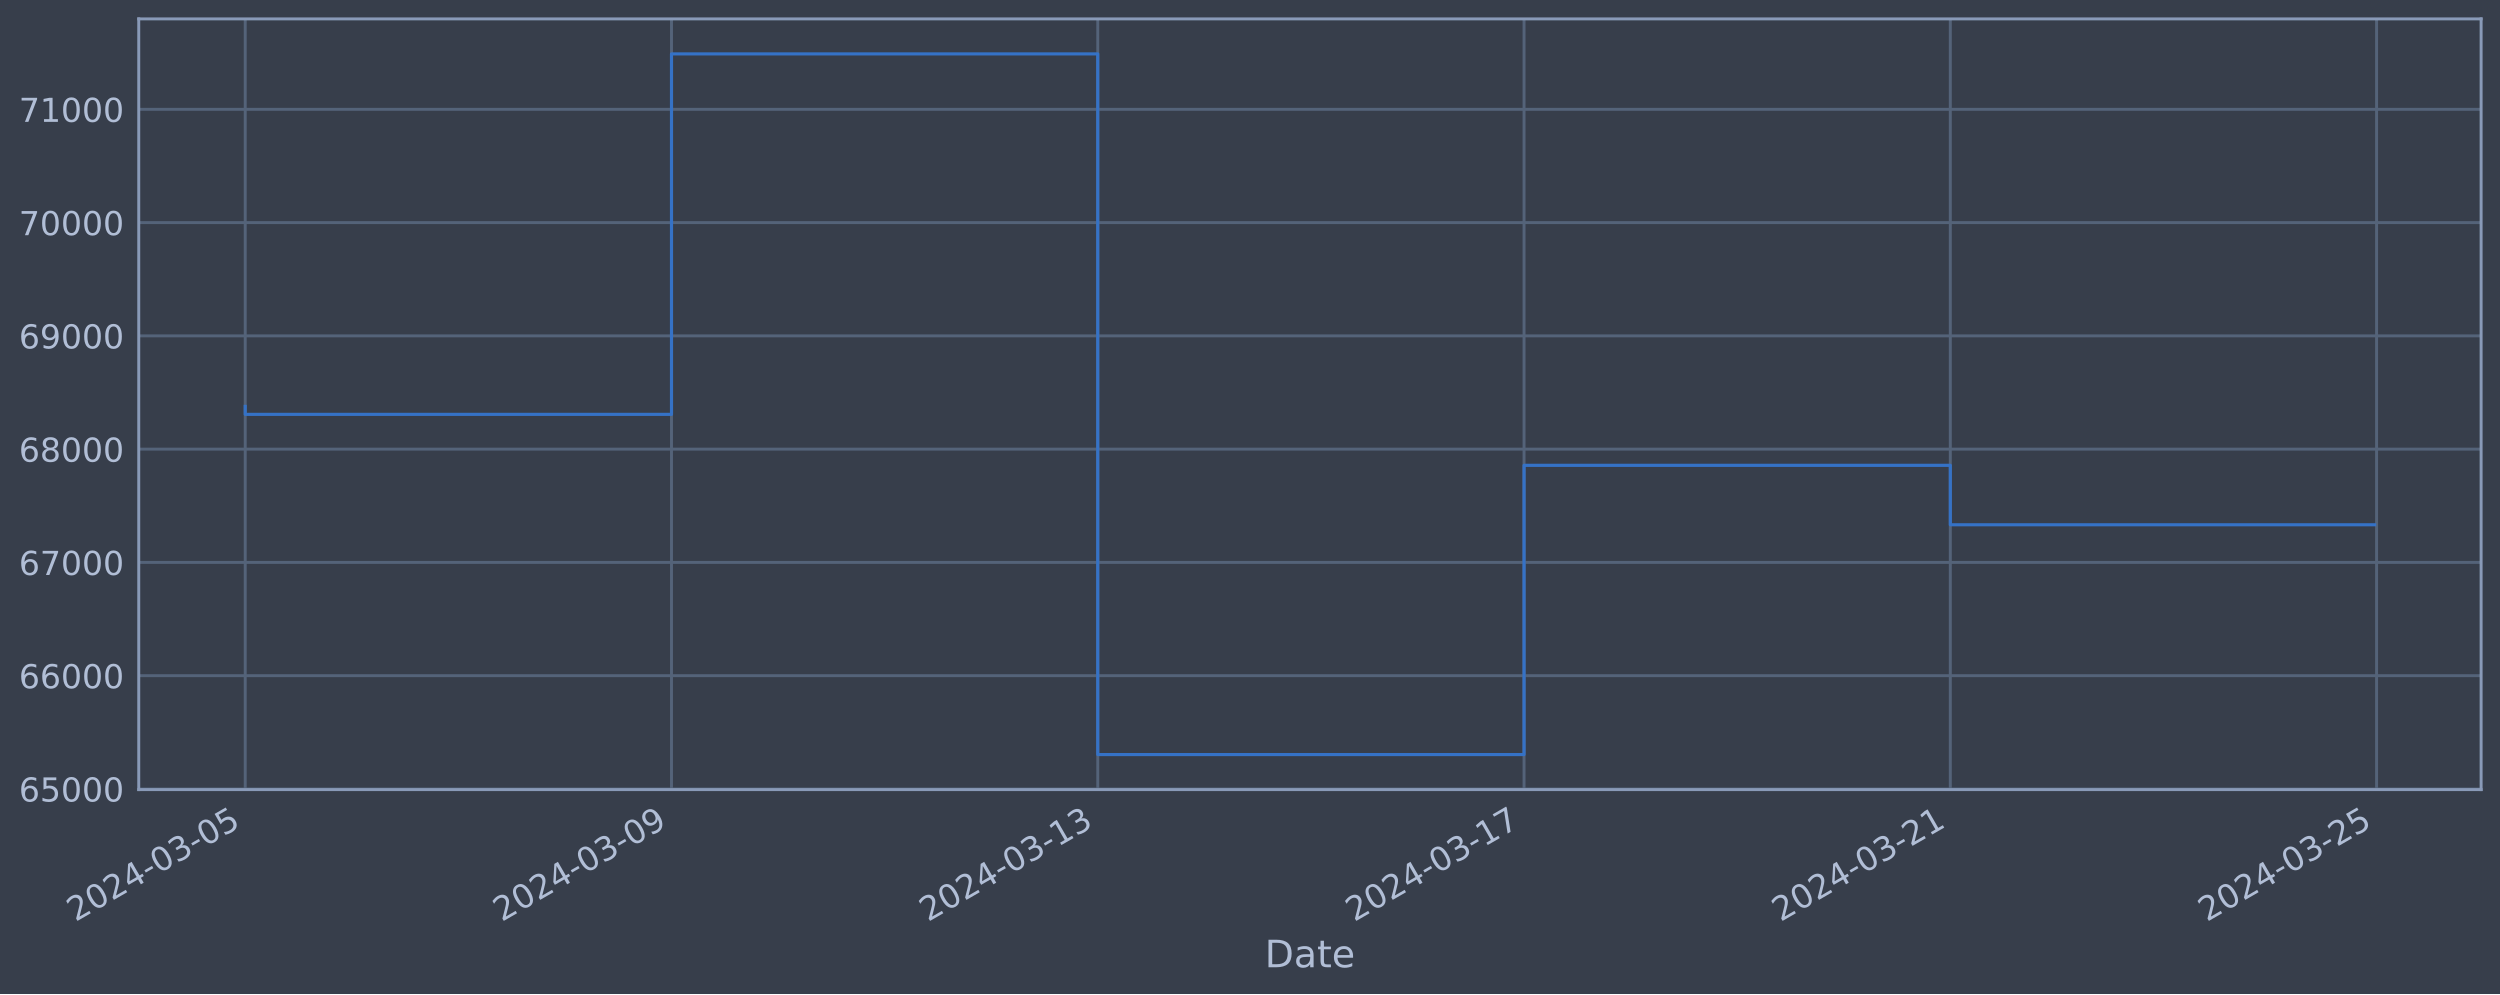
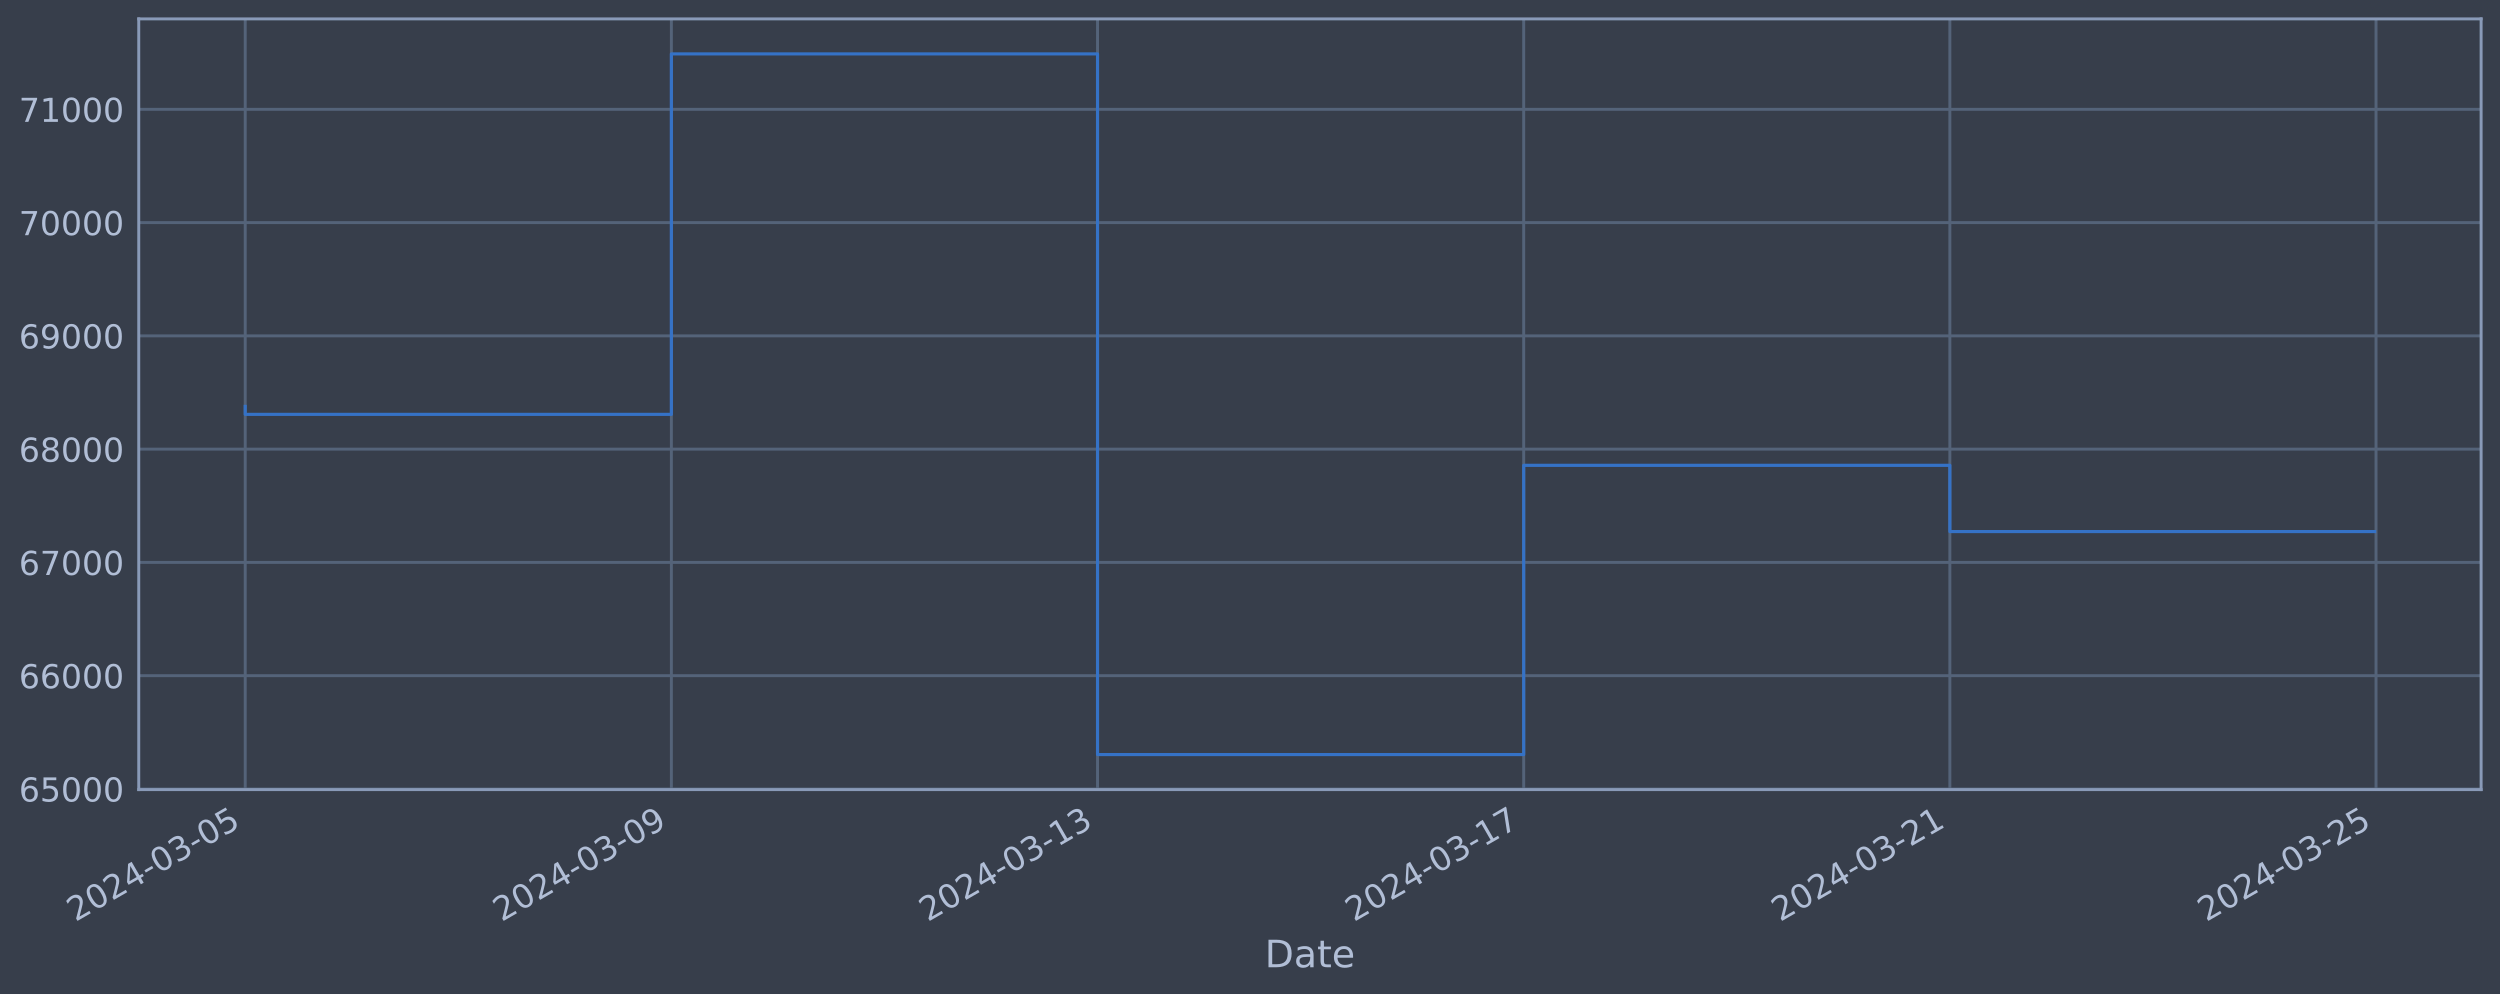
<svg xmlns="http://www.w3.org/2000/svg" xmlns:xlink="http://www.w3.org/1999/xlink" width="952.884pt" height="378.87pt" viewBox="0 0 952.884 378.87" version="1.1">
  <defs>
    <style type="text/css">*{stroke-linejoin: round; stroke-linecap: butt}</style>
  </defs>
  <g id="figure_1">
    <g id="patch_1">
      <path d="M 0 378.87  L 952.884 378.87  L 952.884 0  L 0 0  z " style="fill: #373e4b" />
    </g>
    <g id="axes_1">
      <g id="patch_2">
        <path d="M 52.884 300.96  L 945.684 300.96  L 945.684 7.2  L 52.884 7.2  z " style="fill: #373e4b" />
      </g>
      <g id="matplotlib.axis_1">
        <g id="xtick_1">
          <g id="line2d_1">
-             <path d="M 93.466 300.96  L 93.466 7.2  " clip-path="url(#pcb99f95b64)" style="fill: none; stroke: #546379; stroke-width: 1.12; stroke-linecap: square" />
+             <path d="M 93.466 300.96  L 93.466 7.2  " clip-path="url(#pc5bf18f770)" style="fill: none; stroke: #546379; stroke-width: 1.12; stroke-linecap: square" />
          </g>
          <g id="line2d_2" />
          <g id="text_1">
            <g style="fill: #b1bed6" transform="translate(28.74006 351.4642) rotate(-30) scale(0.126 -0.126)">
              <defs>
                <path id="DejaVuSans-32" d="M 1228 531  L 3431 531  L 3431 0  L 469 0  L 469 531  Q 828 903 1448 1529  Q 2069 2156 2228 2338  Q 2531 2678 2651 2914  Q 2772 3150 2772 3378  Q 2772 3750 2511 3984  Q 2250 4219 1831 4219  Q 1534 4219 1204 4116  Q 875 4013 500 3803  L 500 4441  Q 881 4594 1212 4672  Q 1544 4750 1819 4750  Q 2544 4750 2975 4387  Q 3406 4025 3406 3419  Q 3406 3131 3298 2873  Q 3191 2616 2906 2266  Q 2828 2175 2409 1742  Q 1991 1309 1228 531  z " transform="scale(0.015625)" />
                <path id="DejaVuSans-30" d="M 2034 4250  Q 1547 4250 1301 3770  Q 1056 3291 1056 2328  Q 1056 1369 1301 889  Q 1547 409 2034 409  Q 2525 409 2770 889  Q 3016 1369 3016 2328  Q 3016 3291 2770 3770  Q 2525 4250 2034 4250  z M 2034 4750  Q 2819 4750 3233 4129  Q 3647 3509 3647 2328  Q 3647 1150 3233 529  Q 2819 -91 2034 -91  Q 1250 -91 836 529  Q 422 1150 422 2328  Q 422 3509 836 4129  Q 1250 4750 2034 4750  z " transform="scale(0.015625)" />
                <path id="DejaVuSans-34" d="M 2419 4116  L 825 1625  L 2419 1625  L 2419 4116  z M 2253 4666  L 3047 4666  L 3047 1625  L 3713 1625  L 3713 1100  L 3047 1100  L 3047 0  L 2419 0  L 2419 1100  L 313 1100  L 313 1709  L 2253 4666  z " transform="scale(0.015625)" />
                <path id="DejaVuSans-2d" d="M 313 2009  L 1997 2009  L 1997 1497  L 313 1497  L 313 2009  z " transform="scale(0.015625)" />
                <path id="DejaVuSans-33" d="M 2597 2516  Q 3050 2419 3304 2112  Q 3559 1806 3559 1356  Q 3559 666 3084 287  Q 2609 -91 1734 -91  Q 1441 -91 1130 -33  Q 819 25 488 141  L 488 750  Q 750 597 1062 519  Q 1375 441 1716 441  Q 2309 441 2620 675  Q 2931 909 2931 1356  Q 2931 1769 2642 2001  Q 2353 2234 1838 2234  L 1294 2234  L 1294 2753  L 1863 2753  Q 2328 2753 2575 2939  Q 2822 3125 2822 3475  Q 2822 3834 2567 4026  Q 2313 4219 1838 4219  Q 1578 4219 1281 4162  Q 984 4106 628 3988  L 628 4550  Q 988 4650 1302 4700  Q 1616 4750 1894 4750  Q 2613 4750 3031 4423  Q 3450 4097 3450 3541  Q 3450 3153 3228 2886  Q 3006 2619 2597 2516  z " transform="scale(0.015625)" />
                <path id="DejaVuSans-35" d="M 691 4666  L 3169 4666  L 3169 4134  L 1269 4134  L 1269 2991  Q 1406 3038 1543 3061  Q 1681 3084 1819 3084  Q 2600 3084 3056 2656  Q 3513 2228 3513 1497  Q 3513 744 3044 326  Q 2575 -91 1722 -91  Q 1428 -91 1123 -41  Q 819 9 494 109  L 494 744  Q 775 591 1075 516  Q 1375 441 1709 441  Q 2250 441 2565 725  Q 2881 1009 2881 1497  Q 2881 1984 2565 2268  Q 2250 2553 1709 2553  Q 1456 2553 1204 2497  Q 953 2441 691 2322  L 691 4666  z " transform="scale(0.015625)" />
              </defs>
              <use xlink:href="#DejaVuSans-32" />
              <use xlink:href="#DejaVuSans-30" x="63.623" />
              <use xlink:href="#DejaVuSans-32" x="127.246" />
              <use xlink:href="#DejaVuSans-34" x="190.869" />
              <use xlink:href="#DejaVuSans-2d" x="254.492" />
              <use xlink:href="#DejaVuSans-30" x="290.576" />
              <use xlink:href="#DejaVuSans-33" x="354.199" />
              <use xlink:href="#DejaVuSans-2d" x="417.822" />
              <use xlink:href="#DejaVuSans-30" x="453.906" />
              <use xlink:href="#DejaVuSans-35" x="517.529" />
            </g>
          </g>
        </g>
        <g id="xtick_2">
          <g id="line2d_3">
-             <path d="M 255.942 300.96  L 255.942 7.2  " clip-path="url(#pcb99f95b64)" style="fill: none; stroke: #546379; stroke-width: 1.12; stroke-linecap: square" />
+             <path d="M 255.899 300.96  L 255.899 7.2  " clip-path="url(#pc5bf18f770)" style="fill: none; stroke: #546379; stroke-width: 1.12; stroke-linecap: square" />
          </g>
          <g id="line2d_4" />
          <g id="text_2">
-             <g style="fill: #b1bed6" transform="translate(191.2162 351.4642) rotate(-30) scale(0.126 -0.126)">
+             <g style="fill: #b1bed6" transform="translate(191.1732 351.4642) rotate(-30) scale(0.126 -0.126)">
              <defs>
                <path id="DejaVuSans-39" d="M 703 97  L 703 672  Q 941 559 1184 500  Q 1428 441 1663 441  Q 2288 441 2617 861  Q 2947 1281 2994 2138  Q 2813 1869 2534 1725  Q 2256 1581 1919 1581  Q 1219 1581 811 2004  Q 403 2428 403 3163  Q 403 3881 828 4315  Q 1253 4750 1959 4750  Q 2769 4750 3195 4129  Q 3622 3509 3622 2328  Q 3622 1225 3098 567  Q 2575 -91 1691 -91  Q 1453 -91 1209 -44  Q 966 3 703 97  z M 1959 2075  Q 2384 2075 2632 2365  Q 2881 2656 2881 3163  Q 2881 3666 2632 3958  Q 2384 4250 1959 4250  Q 1534 4250 1286 3958  Q 1038 3666 1038 3163  Q 1038 2656 1286 2365  Q 1534 2075 1959 2075  z " transform="scale(0.015625)" />
              </defs>
              <use xlink:href="#DejaVuSans-32" />
              <use xlink:href="#DejaVuSans-30" x="63.623" />
              <use xlink:href="#DejaVuSans-32" x="127.246" />
              <use xlink:href="#DejaVuSans-34" x="190.869" />
              <use xlink:href="#DejaVuSans-2d" x="254.492" />
              <use xlink:href="#DejaVuSans-30" x="290.576" />
              <use xlink:href="#DejaVuSans-33" x="354.199" />
              <use xlink:href="#DejaVuSans-2d" x="417.822" />
              <use xlink:href="#DejaVuSans-30" x="453.906" />
              <use xlink:href="#DejaVuSans-39" x="517.529" />
            </g>
          </g>
        </g>
        <g id="xtick_3">
          <g id="line2d_5">
-             <path d="M 418.418 300.96  L 418.418 7.2  " clip-path="url(#pcb99f95b64)" style="fill: none; stroke: #546379; stroke-width: 1.12; stroke-linecap: square" />
+             <path d="M 418.332 300.96  L 418.332 7.2  " clip-path="url(#pc5bf18f770)" style="fill: none; stroke: #546379; stroke-width: 1.12; stroke-linecap: square" />
          </g>
          <g id="line2d_6" />
          <g id="text_3">
-             <g style="fill: #b1bed6" transform="translate(353.6923 351.4642) rotate(-30) scale(0.126 -0.126)">
+             <g style="fill: #b1bed6" transform="translate(353.6063 351.4642) rotate(-30) scale(0.126 -0.126)">
              <defs>
                <path id="DejaVuSans-31" d="M 794 531  L 1825 531  L 1825 4091  L 703 3866  L 703 4441  L 1819 4666  L 2450 4666  L 2450 531  L 3481 531  L 3481 0  L 794 0  L 794 531  z " transform="scale(0.015625)" />
              </defs>
              <use xlink:href="#DejaVuSans-32" />
              <use xlink:href="#DejaVuSans-30" x="63.623" />
              <use xlink:href="#DejaVuSans-32" x="127.246" />
              <use xlink:href="#DejaVuSans-34" x="190.869" />
              <use xlink:href="#DejaVuSans-2d" x="254.492" />
              <use xlink:href="#DejaVuSans-30" x="290.576" />
              <use xlink:href="#DejaVuSans-33" x="354.199" />
              <use xlink:href="#DejaVuSans-2d" x="417.822" />
              <use xlink:href="#DejaVuSans-31" x="453.906" />
              <use xlink:href="#DejaVuSans-33" x="517.529" />
            </g>
          </g>
        </g>
        <g id="xtick_4">
          <g id="line2d_7">
-             <path d="M 580.894 300.96  L 580.894 7.2  " clip-path="url(#pcb99f95b64)" style="fill: none; stroke: #546379; stroke-width: 1.12; stroke-linecap: square" />
+             <path d="M 580.765 300.96  L 580.765 7.2  " clip-path="url(#pc5bf18f770)" style="fill: none; stroke: #546379; stroke-width: 1.12; stroke-linecap: square" />
          </g>
          <g id="line2d_8" />
          <g id="text_4">
-             <g style="fill: #b1bed6" transform="translate(516.1684 351.4642) rotate(-30) scale(0.126 -0.126)">
+             <g style="fill: #b1bed6" transform="translate(516.0394 351.4642) rotate(-30) scale(0.126 -0.126)">
              <defs>
                <path id="DejaVuSans-37" d="M 525 4666  L 3525 4666  L 3525 4397  L 1831 0  L 1172 0  L 2766 4134  L 525 4134  L 525 4666  z " transform="scale(0.015625)" />
              </defs>
              <use xlink:href="#DejaVuSans-32" />
              <use xlink:href="#DejaVuSans-30" x="63.623" />
              <use xlink:href="#DejaVuSans-32" x="127.246" />
              <use xlink:href="#DejaVuSans-34" x="190.869" />
              <use xlink:href="#DejaVuSans-2d" x="254.492" />
              <use xlink:href="#DejaVuSans-30" x="290.576" />
              <use xlink:href="#DejaVuSans-33" x="354.199" />
              <use xlink:href="#DejaVuSans-2d" x="417.822" />
              <use xlink:href="#DejaVuSans-31" x="453.906" />
              <use xlink:href="#DejaVuSans-37" x="517.529" />
            </g>
          </g>
        </g>
        <g id="xtick_5">
          <g id="line2d_9">
-             <path d="M 743.37 300.96  L 743.37 7.2  " clip-path="url(#pcb99f95b64)" style="fill: none; stroke: #546379; stroke-width: 1.12; stroke-linecap: square" />
+             <path d="M 743.198 300.96  L 743.198 7.2  " clip-path="url(#pc5bf18f770)" style="fill: none; stroke: #546379; stroke-width: 1.12; stroke-linecap: square" />
          </g>
          <g id="line2d_10" />
          <g id="text_5">
-             <g style="fill: #b1bed6" transform="translate(678.6445 351.4642) rotate(-30) scale(0.126 -0.126)">
+             <g style="fill: #b1bed6" transform="translate(678.4725 351.4642) rotate(-30) scale(0.126 -0.126)">
              <use xlink:href="#DejaVuSans-32" />
              <use xlink:href="#DejaVuSans-30" x="63.623" />
              <use xlink:href="#DejaVuSans-32" x="127.246" />
              <use xlink:href="#DejaVuSans-34" x="190.869" />
              <use xlink:href="#DejaVuSans-2d" x="254.492" />
              <use xlink:href="#DejaVuSans-30" x="290.576" />
              <use xlink:href="#DejaVuSans-33" x="354.199" />
              <use xlink:href="#DejaVuSans-2d" x="417.822" />
              <use xlink:href="#DejaVuSans-32" x="453.906" />
              <use xlink:href="#DejaVuSans-31" x="517.529" />
            </g>
          </g>
        </g>
        <g id="xtick_6">
          <g id="line2d_11">
-             <path d="M 905.846 300.96  L 905.846 7.2  " clip-path="url(#pcb99f95b64)" style="fill: none; stroke: #546379; stroke-width: 1.12; stroke-linecap: square" />
+             <path d="M 905.631 300.96  L 905.631 7.2  " clip-path="url(#pc5bf18f770)" style="fill: none; stroke: #546379; stroke-width: 1.12; stroke-linecap: square" />
          </g>
          <g id="line2d_12" />
          <g id="text_6">
-             <g style="fill: #b1bed6" transform="translate(841.1206 351.4642) rotate(-30) scale(0.126 -0.126)">
+             <g style="fill: #b1bed6" transform="translate(840.9056 351.4642) rotate(-30) scale(0.126 -0.126)">
              <use xlink:href="#DejaVuSans-32" />
              <use xlink:href="#DejaVuSans-30" x="63.623" />
              <use xlink:href="#DejaVuSans-32" x="127.246" />
              <use xlink:href="#DejaVuSans-34" x="190.869" />
              <use xlink:href="#DejaVuSans-2d" x="254.492" />
              <use xlink:href="#DejaVuSans-30" x="290.576" />
              <use xlink:href="#DejaVuSans-33" x="354.199" />
              <use xlink:href="#DejaVuSans-2d" x="417.822" />
              <use xlink:href="#DejaVuSans-32" x="453.906" />
              <use xlink:href="#DejaVuSans-35" x="517.529" />
            </g>
          </g>
        </g>
        <g id="text_7">
          <g style="fill: #b1bed6" transform="translate(482.0746 368.6753) scale(0.144 -0.144)">
            <defs>
              <path id="DejaVuSans-44" d="M 1259 4147  L 1259 519  L 2022 519  Q 2988 519 3436 956  Q 3884 1394 3884 2338  Q 3884 3275 3436 3711  Q 2988 4147 2022 4147  L 1259 4147  z M 628 4666  L 1925 4666  Q 3281 4666 3915 4102  Q 4550 3538 4550 2338  Q 4550 1131 3912 565  Q 3275 0 1925 0  L 628 0  L 628 4666  z " transform="scale(0.015625)" />
              <path id="DejaVuSans-61" d="M 2194 1759  Q 1497 1759 1228 1600  Q 959 1441 959 1056  Q 959 750 1161 570  Q 1363 391 1709 391  Q 2188 391 2477 730  Q 2766 1069 2766 1631  L 2766 1759  L 2194 1759  z M 3341 1997  L 3341 0  L 2766 0  L 2766 531  Q 2569 213 2275 61  Q 1981 -91 1556 -91  Q 1019 -91 701 211  Q 384 513 384 1019  Q 384 1609 779 1909  Q 1175 2209 1959 2209  L 2766 2209  L 2766 2266  Q 2766 2663 2505 2880  Q 2244 3097 1772 3097  Q 1472 3097 1187 3025  Q 903 2953 641 2809  L 641 3341  Q 956 3463 1253 3523  Q 1550 3584 1831 3584  Q 2591 3584 2966 3190  Q 3341 2797 3341 1997  z " transform="scale(0.015625)" />
              <path id="DejaVuSans-74" d="M 1172 4494  L 1172 3500  L 2356 3500  L 2356 3053  L 1172 3053  L 1172 1153  Q 1172 725 1289 603  Q 1406 481 1766 481  L 2356 481  L 2356 0  L 1766 0  Q 1100 0 847 248  Q 594 497 594 1153  L 594 3053  L 172 3053  L 172 3500  L 594 3500  L 594 4494  L 1172 4494  z " transform="scale(0.015625)" />
              <path id="DejaVuSans-65" d="M 3597 1894  L 3597 1613  L 953 1613  Q 991 1019 1311 708  Q 1631 397 2203 397  Q 2534 397 2845 478  Q 3156 559 3463 722  L 3463 178  Q 3153 47 2828 -22  Q 2503 -91 2169 -91  Q 1331 -91 842 396  Q 353 884 353 1716  Q 353 2575 817 3079  Q 1281 3584 2069 3584  Q 2775 3584 3186 3129  Q 3597 2675 3597 1894  z M 3022 2063  Q 3016 2534 2758 2815  Q 2500 3097 2075 3097  Q 1594 3097 1305 2825  Q 1016 2553 972 2059  L 3022 2063  z " transform="scale(0.015625)" />
            </defs>
            <use xlink:href="#DejaVuSans-44" />
            <use xlink:href="#DejaVuSans-61" x="77.002" />
            <use xlink:href="#DejaVuSans-74" x="138.281" />
            <use xlink:href="#DejaVuSans-65" x="177.49" />
          </g>
        </g>
      </g>
      <g id="matplotlib.axis_2">
        <g id="ytick_1">
          <g id="line2d_13">
-             <path d="M 52.884 300.718  L 945.684 300.718  " clip-path="url(#pcb99f95b64)" style="fill: none; stroke: #546379; stroke-width: 1.12; stroke-linecap: square" />
+             <path d="M 52.884 300.718  L 945.684 300.718  " clip-path="url(#pc5bf18f770)" style="fill: none; stroke: #546379; stroke-width: 1.12; stroke-linecap: square" />
          </g>
          <g id="line2d_14" />
          <g id="text_8">
            <g style="fill: #b1bed6" transform="translate(7.2 305.5049) scale(0.126 -0.126)">
              <defs>
                <path id="DejaVuSans-36" d="M 2113 2584  Q 1688 2584 1439 2293  Q 1191 2003 1191 1497  Q 1191 994 1439 701  Q 1688 409 2113 409  Q 2538 409 2786 701  Q 3034 994 3034 1497  Q 3034 2003 2786 2293  Q 2538 2584 2113 2584  z M 3366 4563  L 3366 3988  Q 3128 4100 2886 4159  Q 2644 4219 2406 4219  Q 1781 4219 1451 3797  Q 1122 3375 1075 2522  Q 1259 2794 1537 2939  Q 1816 3084 2150 3084  Q 2853 3084 3261 2657  Q 3669 2231 3669 1497  Q 3669 778 3244 343  Q 2819 -91 2113 -91  Q 1303 -91 875 529  Q 447 1150 447 2328  Q 447 3434 972 4092  Q 1497 4750 2381 4750  Q 2619 4750 2861 4703  Q 3103 4656 3366 4563  z " transform="scale(0.015625)" />
              </defs>
              <use xlink:href="#DejaVuSans-36" />
              <use xlink:href="#DejaVuSans-35" x="63.623" />
              <use xlink:href="#DejaVuSans-30" x="127.246" />
              <use xlink:href="#DejaVuSans-30" x="190.869" />
              <use xlink:href="#DejaVuSans-30" x="254.492" />
            </g>
          </g>
        </g>
        <g id="ytick_2">
          <g id="line2d_15">
-             <path d="M 52.884 257.544  L 945.684 257.544  " clip-path="url(#pcb99f95b64)" style="fill: none; stroke: #546379; stroke-width: 1.12; stroke-linecap: square" />
+             <path d="M 52.884 257.544  L 945.684 257.544  " clip-path="url(#pc5bf18f770)" style="fill: none; stroke: #546379; stroke-width: 1.12; stroke-linecap: square" />
          </g>
          <g id="line2d_16" />
          <g id="text_9">
            <g style="fill: #b1bed6" transform="translate(7.2 262.331) scale(0.126 -0.126)">
              <use xlink:href="#DejaVuSans-36" />
              <use xlink:href="#DejaVuSans-36" x="63.623" />
              <use xlink:href="#DejaVuSans-30" x="127.246" />
              <use xlink:href="#DejaVuSans-30" x="190.869" />
              <use xlink:href="#DejaVuSans-30" x="254.492" />
            </g>
          </g>
        </g>
        <g id="ytick_3">
          <g id="line2d_17">
-             <path d="M 52.884 214.37  L 945.684 214.37  " clip-path="url(#pcb99f95b64)" style="fill: none; stroke: #546379; stroke-width: 1.12; stroke-linecap: square" />
+             <path d="M 52.884 214.37  L 945.684 214.37  " clip-path="url(#pc5bf18f770)" style="fill: none; stroke: #546379; stroke-width: 1.12; stroke-linecap: square" />
          </g>
          <g id="line2d_18" />
          <g id="text_10">
            <g style="fill: #b1bed6" transform="translate(7.2 219.157) scale(0.126 -0.126)">
              <use xlink:href="#DejaVuSans-36" />
              <use xlink:href="#DejaVuSans-37" x="63.623" />
              <use xlink:href="#DejaVuSans-30" x="127.246" />
              <use xlink:href="#DejaVuSans-30" x="190.869" />
              <use xlink:href="#DejaVuSans-30" x="254.492" />
            </g>
          </g>
        </g>
        <g id="ytick_4">
          <g id="line2d_19">
-             <path d="M 52.884 171.196  L 945.684 171.196  " clip-path="url(#pcb99f95b64)" style="fill: none; stroke: #546379; stroke-width: 1.12; stroke-linecap: square" />
+             <path d="M 52.884 171.196  L 945.684 171.196  " clip-path="url(#pc5bf18f770)" style="fill: none; stroke: #546379; stroke-width: 1.12; stroke-linecap: square" />
          </g>
          <g id="line2d_20" />
          <g id="text_11">
            <g style="fill: #b1bed6" transform="translate(7.2 175.9831) scale(0.126 -0.126)">
              <defs>
                <path id="DejaVuSans-38" d="M 2034 2216  Q 1584 2216 1326 1975  Q 1069 1734 1069 1313  Q 1069 891 1326 650  Q 1584 409 2034 409  Q 2484 409 2743 651  Q 3003 894 3003 1313  Q 3003 1734 2745 1975  Q 2488 2216 2034 2216  z M 1403 2484  Q 997 2584 770 2862  Q 544 3141 544 3541  Q 544 4100 942 4425  Q 1341 4750 2034 4750  Q 2731 4750 3128 4425  Q 3525 4100 3525 3541  Q 3525 3141 3298 2862  Q 3072 2584 2669 2484  Q 3125 2378 3379 2068  Q 3634 1759 3634 1313  Q 3634 634 3220 271  Q 2806 -91 2034 -91  Q 1263 -91 848 271  Q 434 634 434 1313  Q 434 1759 690 2068  Q 947 2378 1403 2484  z M 1172 3481  Q 1172 3119 1398 2916  Q 1625 2713 2034 2713  Q 2441 2713 2670 2916  Q 2900 3119 2900 3481  Q 2900 3844 2670 4047  Q 2441 4250 2034 4250  Q 1625 4250 1398 4047  Q 1172 3844 1172 3481  z " transform="scale(0.015625)" />
              </defs>
              <use xlink:href="#DejaVuSans-36" />
              <use xlink:href="#DejaVuSans-38" x="63.623" />
              <use xlink:href="#DejaVuSans-30" x="127.246" />
              <use xlink:href="#DejaVuSans-30" x="190.869" />
              <use xlink:href="#DejaVuSans-30" x="254.492" />
            </g>
          </g>
        </g>
        <g id="ytick_5">
          <g id="line2d_21">
-             <path d="M 52.884 128.022  L 945.684 128.022  " clip-path="url(#pcb99f95b64)" style="fill: none; stroke: #546379; stroke-width: 1.12; stroke-linecap: square" />
+             <path d="M 52.884 128.022  L 945.684 128.022  " clip-path="url(#pc5bf18f770)" style="fill: none; stroke: #546379; stroke-width: 1.12; stroke-linecap: square" />
          </g>
          <g id="line2d_22" />
          <g id="text_12">
            <g style="fill: #b1bed6" transform="translate(7.2 132.8092) scale(0.126 -0.126)">
              <use xlink:href="#DejaVuSans-36" />
              <use xlink:href="#DejaVuSans-39" x="63.623" />
              <use xlink:href="#DejaVuSans-30" x="127.246" />
              <use xlink:href="#DejaVuSans-30" x="190.869" />
              <use xlink:href="#DejaVuSans-30" x="254.492" />
            </g>
          </g>
        </g>
        <g id="ytick_6">
          <g id="line2d_23">
-             <path d="M 52.884 84.848  L 945.684 84.848  " clip-path="url(#pcb99f95b64)" style="fill: none; stroke: #546379; stroke-width: 1.12; stroke-linecap: square" />
+             <path d="M 52.884 84.848  L 945.684 84.848  " clip-path="url(#pc5bf18f770)" style="fill: none; stroke: #546379; stroke-width: 1.12; stroke-linecap: square" />
          </g>
          <g id="line2d_24" />
          <g id="text_13">
            <g style="fill: #b1bed6" transform="translate(7.2 89.63523) scale(0.126 -0.126)">
              <use xlink:href="#DejaVuSans-37" />
              <use xlink:href="#DejaVuSans-30" x="63.623" />
              <use xlink:href="#DejaVuSans-30" x="127.246" />
              <use xlink:href="#DejaVuSans-30" x="190.869" />
              <use xlink:href="#DejaVuSans-30" x="254.492" />
            </g>
          </g>
        </g>
        <g id="ytick_7">
          <g id="line2d_25">
-             <path d="M 52.884 41.674  L 945.684 41.674  " clip-path="url(#pcb99f95b64)" style="fill: none; stroke: #546379; stroke-width: 1.12; stroke-linecap: square" />
+             <path d="M 52.884 41.674  L 945.684 41.674  " clip-path="url(#pc5bf18f770)" style="fill: none; stroke: #546379; stroke-width: 1.12; stroke-linecap: square" />
          </g>
          <g id="line2d_26" />
          <g id="text_14">
            <g style="fill: #b1bed6" transform="translate(7.2 46.4613) scale(0.126 -0.126)">
              <use xlink:href="#DejaVuSans-37" />
              <use xlink:href="#DejaVuSans-31" x="63.623" />
              <use xlink:href="#DejaVuSans-30" x="127.246" />
              <use xlink:href="#DejaVuSans-30" x="190.869" />
              <use xlink:href="#DejaVuSans-30" x="254.492" />
            </g>
          </g>
        </g>
      </g>
      <g id="line2d_27">
-         <path d="M 93.466 154.891  L 93.466 157.946  L 255.942 157.946  L 255.942 20.553  L 418.418 20.553  L 418.418 287.607  L 580.894 287.607  L 580.894 177.362  L 743.37 177.362  L 743.37 200.024  L 905.102 200.024  " clip-path="url(#pcb99f95b64)" style="fill: none; stroke: #3572c6; stroke-width: 1.2; stroke-linecap: square" />
+         <path d="M 93.466 154.891  L 93.466 157.946  L 255.899 157.946  L 255.899 20.553  L 418.332 20.553  L 418.332 287.607  L 580.765 287.607  L 580.765 177.362  L 743.198 177.362  L 743.198 202.608  L 905.102 202.608  " clip-path="url(#pc5bf18f770)" style="fill: none; stroke: #3572c6; stroke-width: 1.2; stroke-linecap: square" />
      </g>
      <g id="patch_3">
        <path d="M 52.884 300.96  L 52.884 7.2  " style="fill: none; stroke: #899ab8; stroke-width: 1.12; stroke-linejoin: miter; stroke-linecap: square" />
      </g>
      <g id="patch_4">
        <path d="M 945.684 300.96  L 945.684 7.2  " style="fill: none; stroke: #899ab8; stroke-width: 1.12; stroke-linejoin: miter; stroke-linecap: square" />
      </g>
      <g id="patch_5">
        <path d="M 52.884 300.96  L 945.684 300.96  " style="fill: none; stroke: #899ab8; stroke-width: 1.12; stroke-linejoin: miter; stroke-linecap: square" />
      </g>
      <g id="patch_6">
        <path d="M 52.884 7.2  L 945.684 7.2  " style="fill: none; stroke: #899ab8; stroke-width: 1.12; stroke-linejoin: miter; stroke-linecap: square" />
      </g>
    </g>
  </g>
  <defs>
-     <clipPath id="pcb99f95b64">
+     <clipPath id="pc5bf18f770">
      <rect x="52.884" y="7.2" width="892.8" height="293.76" />
    </clipPath>
  </defs>
</svg>
